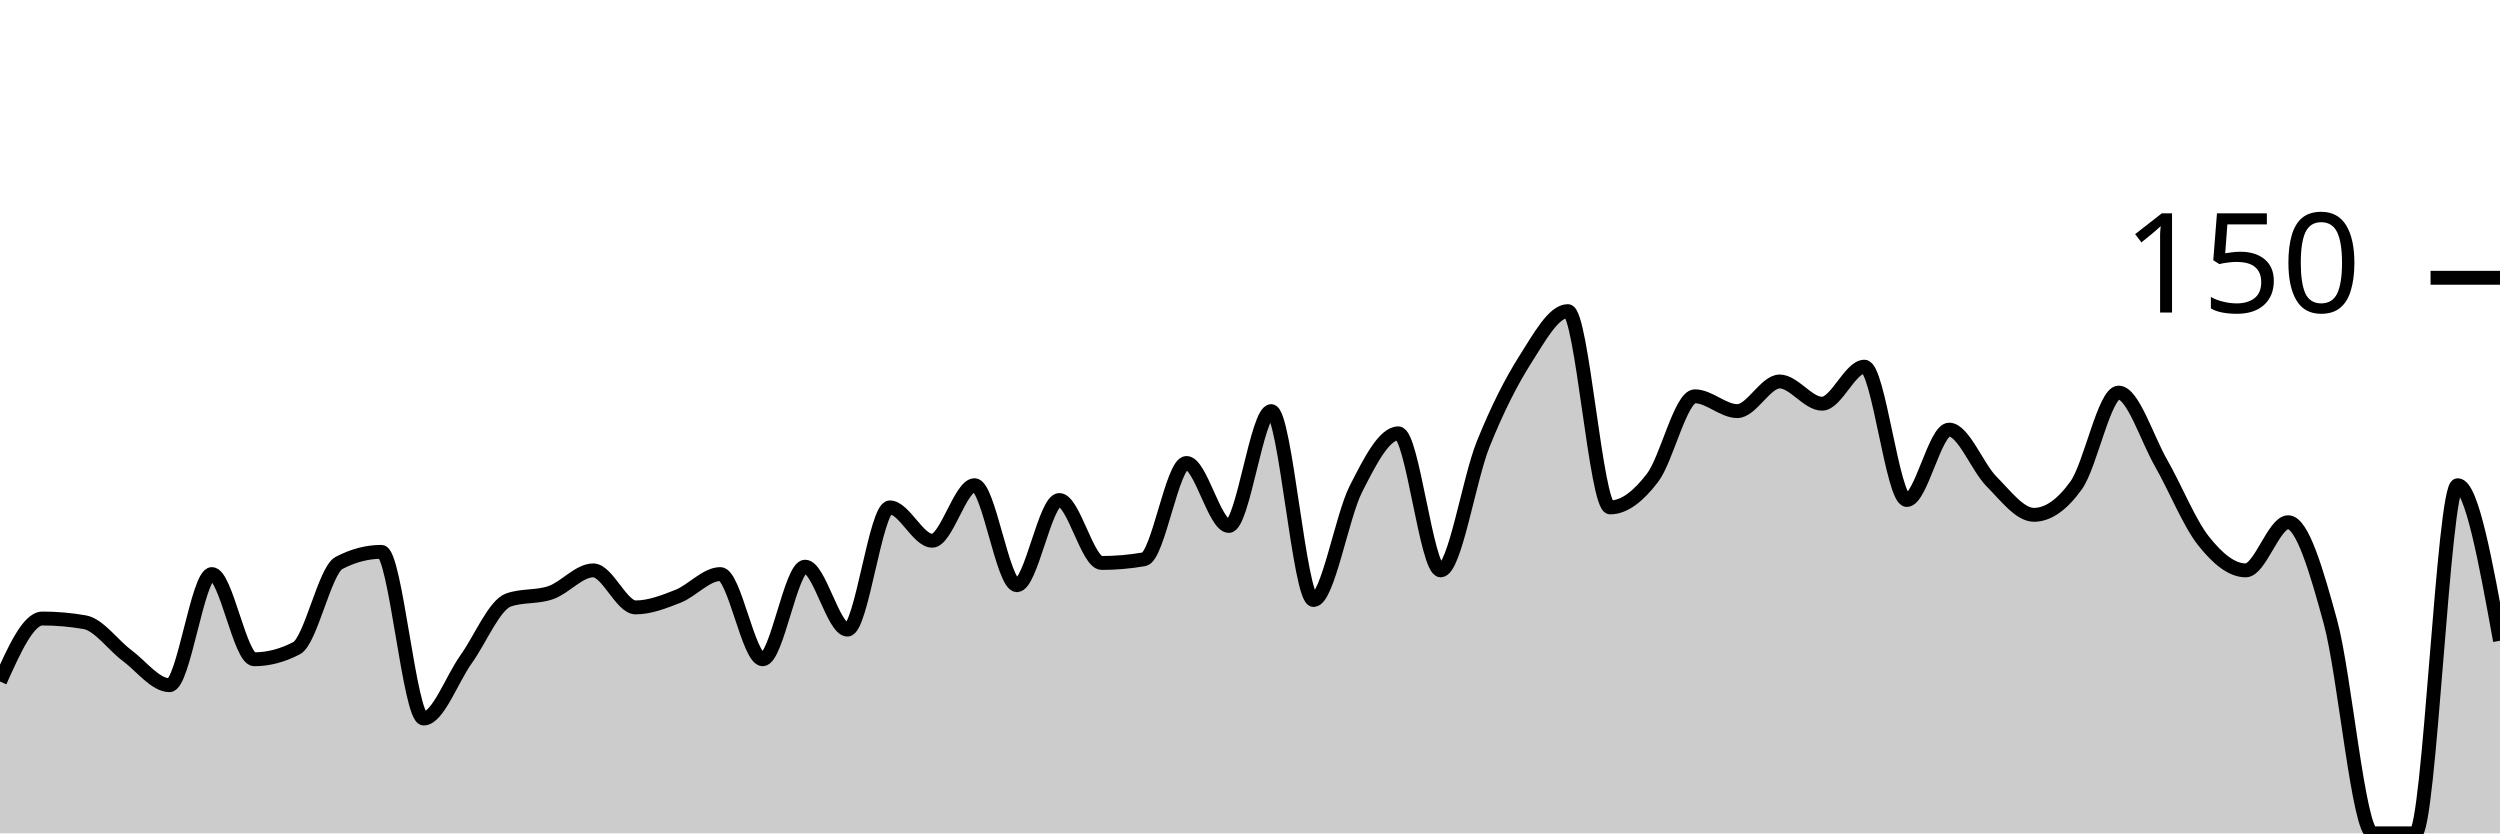
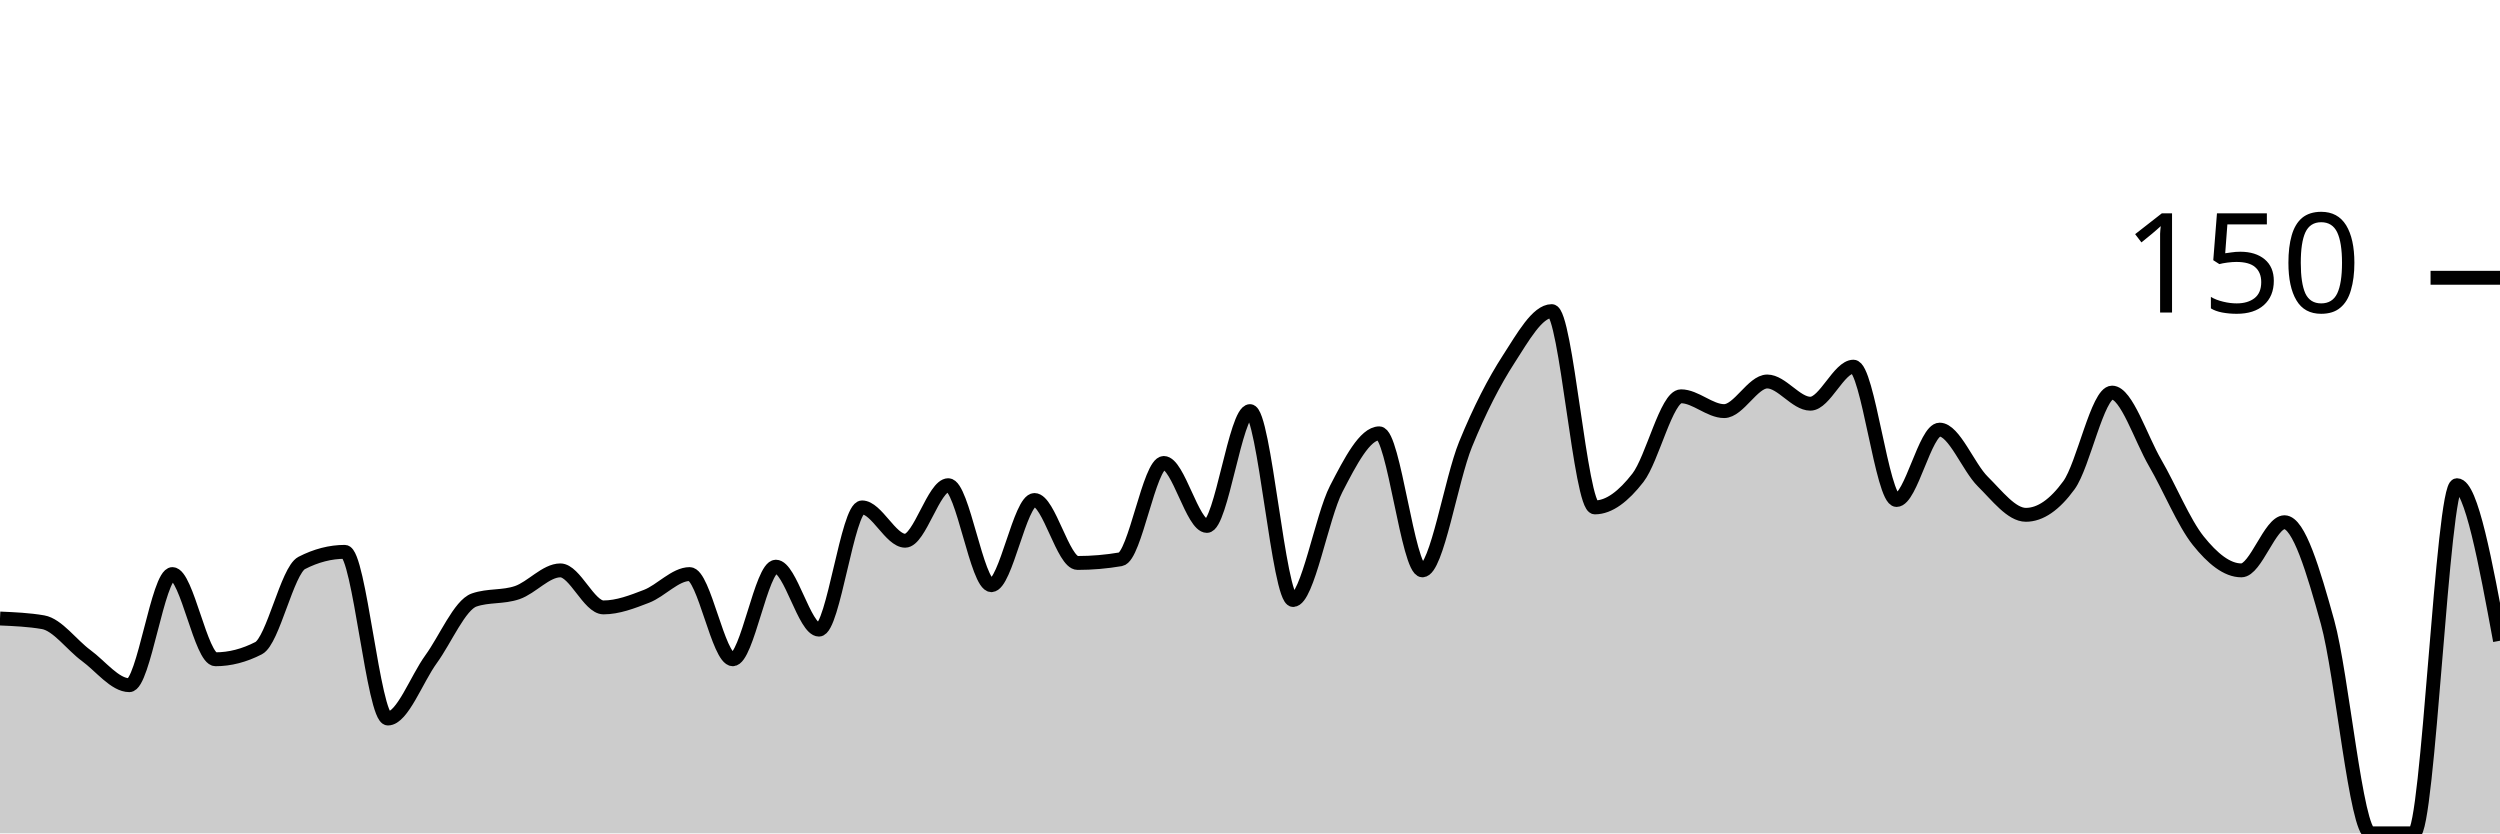
<svg xmlns="http://www.w3.org/2000/svg" viewBox="0 0 180 60">
  <g transform="translate(0,20)">
-     <path class="area" fill="rgba(0, 0, 0, 0.2)" d="M0,29.067C1.017,26.8,2.034,24.533,3.051,24.533C4.068,24.533,5.085,24.622,6.102,24.8C7.119,24.978,8.136,26.444,9.153,27.2C10.169,27.956,11.186,29.333,12.203,29.333C13.22,29.333,14.237,21.333,15.254,21.333C16.271,21.333,17.288,27.467,18.305,27.467C19.322,27.467,20.339,27.2,21.356,26.667C22.373,26.133,23.39,21.067,24.407,20.533C25.424,20,26.441,19.733,27.458,19.733C28.475,19.733,29.492,31.733,30.508,31.733C31.525,31.733,32.542,28.889,33.559,27.467C34.576,26.044,35.593,23.556,36.61,23.2C37.627,22.844,38.644,23.022,39.661,22.667C40.678,22.311,41.695,21.067,42.712,21.067C43.729,21.067,44.746,23.733,45.763,23.733C46.78,23.733,47.797,23.333,48.814,22.933C49.831,22.533,50.847,21.333,51.864,21.333C52.881,21.333,53.898,27.467,54.915,27.467C55.932,27.467,56.949,20.8,57.966,20.8C58.983,20.8,60,25.333,61.017,25.333C62.034,25.333,63.051,16.533,64.068,16.533C65.085,16.533,66.102,18.933,67.119,18.933C68.136,18.933,69.153,14.933,70.169,14.933C71.186,14.933,72.203,22.133,73.22,22.133C74.237,22.133,75.254,16,76.271,16C77.288,16,78.305,20.533,79.322,20.533C80.339,20.533,81.356,20.444,82.373,20.267C83.39,20.089,84.407,13.333,85.424,13.333C86.441,13.333,87.458,17.867,88.475,17.867C89.492,17.867,90.508,9.6,91.525,9.6C92.542,9.6,93.559,23.2,94.576,23.2C95.593,23.2,96.61,17.2,97.627,15.2C98.644,13.2,99.661,11.2,100.678,11.2C101.695,11.2,102.712,21.067,103.729,21.067C104.746,21.067,105.763,14.533,106.78,12C107.797,9.467,108.814,7.467,109.831,5.867C110.847,4.267,111.864,2.4,112.881,2.4C113.898,2.4,114.915,16.533,115.932,16.533C116.949,16.533,117.966,15.733,118.983,14.4C120,13.067,121.017,8.533,122.034,8.533C123.051,8.533,124.068,9.6,125.085,9.6C126.102,9.6,127.119,7.467,128.136,7.467C129.153,7.467,130.169,9.067,131.186,9.067C132.203,9.067,133.22,6.4,134.237,6.4C135.254,6.4,136.271,16,137.288,16C138.305,16,139.322,10.933,140.339,10.933C141.356,10.933,142.373,13.644,143.39,14.667C144.407,15.689,145.424,17.067,146.441,17.067C147.458,17.067,148.475,16.356,149.492,14.933C150.508,13.511,151.525,8.267,152.542,8.267C153.559,8.267,154.576,11.556,155.593,13.333C156.61,15.111,157.627,17.644,158.644,18.933C159.661,20.222,160.678,21.067,161.695,21.067C162.712,21.067,163.729,17.6,164.746,17.6C165.763,17.6,166.78,21.067,167.797,24.8C168.814,28.533,169.831,40,170.847,40C171.864,40,172.881,40,173.898,40C174.915,40,175.932,14.933,176.949,14.933C177.966,14.933,178.983,20.533,180,26.133L180,40C178.983,40,177.966,40,176.949,40C175.932,40,174.915,40,173.898,40C172.881,40,171.864,40,170.847,40C169.831,40,168.814,40,167.797,40C166.78,40,165.763,40,164.746,40C163.729,40,162.712,40,161.695,40C160.678,40,159.661,40,158.644,40C157.627,40,156.61,40,155.593,40C154.576,40,153.559,40,152.542,40C151.525,40,150.508,40,149.492,40C148.475,40,147.458,40,146.441,40C145.424,40,144.407,40,143.39,40C142.373,40,141.356,40,140.339,40C139.322,40,138.305,40,137.288,40C136.271,40,135.254,40,134.237,40C133.22,40,132.203,40,131.186,40C130.169,40,129.153,40,128.136,40C127.119,40,126.102,40,125.085,40C124.068,40,123.051,40,122.034,40C121.017,40,120,40,118.983,40C117.966,40,116.949,40,115.932,40C114.915,40,113.898,40,112.881,40C111.864,40,110.847,40,109.831,40C108.814,40,107.797,40,106.78,40C105.763,40,104.746,40,103.729,40C102.712,40,101.695,40,100.678,40C99.661,40,98.644,40,97.627,40C96.61,40,95.593,40,94.576,40C93.559,40,92.542,40,91.525,40C90.508,40,89.492,40,88.475,40C87.458,40,86.441,40,85.424,40C84.407,40,83.39,40,82.373,40C81.356,40,80.339,40,79.322,40C78.305,40,77.288,40,76.271,40C75.254,40,74.237,40,73.22,40C72.203,40,71.186,40,70.169,40C69.153,40,68.136,40,67.119,40C66.102,40,65.085,40,64.068,40C63.051,40,62.034,40,61.017,40C60,40,58.983,40,57.966,40C56.949,40,55.932,40,54.915,40C53.898,40,52.881,40,51.864,40C50.847,40,49.831,40,48.814,40C47.797,40,46.78,40,45.763,40C44.746,40,43.729,40,42.712,40C41.695,40,40.678,40,39.661,40C38.644,40,37.627,40,36.61,40C35.593,40,34.576,40,33.559,40C32.542,40,31.525,40,30.508,40C29.492,40,28.475,40,27.458,40C26.441,40,25.424,40,24.407,40C23.39,40,22.373,40,21.356,40C20.339,40,19.322,40,18.305,40C17.288,40,16.271,40,15.254,40C14.237,40,13.22,40,12.203,40C11.186,40,10.169,40,9.153,40C8.136,40,7.119,40,6.102,40C5.085,40,4.068,40,3.051,40C2.034,40,1.017,40,0,40Z" />
-     <path class="line" stroke="black" fill="none" d="M0,29.067C1.017,26.8,2.034,24.533,3.051,24.533C4.068,24.533,5.085,24.622,6.102,24.8C7.119,24.978,8.136,26.444,9.153,27.2C10.169,27.956,11.186,29.333,12.203,29.333C13.22,29.333,14.237,21.333,15.254,21.333C16.271,21.333,17.288,27.467,18.305,27.467C19.322,27.467,20.339,27.2,21.356,26.667C22.373,26.133,23.39,21.067,24.407,20.533C25.424,20,26.441,19.733,27.458,19.733C28.475,19.733,29.492,31.733,30.508,31.733C31.525,31.733,32.542,28.889,33.559,27.467C34.576,26.044,35.593,23.556,36.61,23.2C37.627,22.844,38.644,23.022,39.661,22.667C40.678,22.311,41.695,21.067,42.712,21.067C43.729,21.067,44.746,23.733,45.763,23.733C46.78,23.733,47.797,23.333,48.814,22.933C49.831,22.533,50.847,21.333,51.864,21.333C52.881,21.333,53.898,27.467,54.915,27.467C55.932,27.467,56.949,20.8,57.966,20.8C58.983,20.8,60,25.333,61.017,25.333C62.034,25.333,63.051,16.533,64.068,16.533C65.085,16.533,66.102,18.933,67.119,18.933C68.136,18.933,69.153,14.933,70.169,14.933C71.186,14.933,72.203,22.133,73.22,22.133C74.237,22.133,75.254,16,76.271,16C77.288,16,78.305,20.533,79.322,20.533C80.339,20.533,81.356,20.444,82.373,20.267C83.39,20.089,84.407,13.333,85.424,13.333C86.441,13.333,87.458,17.867,88.475,17.867C89.492,17.867,90.508,9.6,91.525,9.6C92.542,9.6,93.559,23.2,94.576,23.2C95.593,23.2,96.61,17.2,97.627,15.2C98.644,13.2,99.661,11.2,100.678,11.2C101.695,11.2,102.712,21.067,103.729,21.067C104.746,21.067,105.763,14.533,106.78,12C107.797,9.467,108.814,7.467,109.831,5.867C110.847,4.267,111.864,2.4,112.881,2.4C113.898,2.4,114.915,16.533,115.932,16.533C116.949,16.533,117.966,15.733,118.983,14.4C120,13.067,121.017,8.533,122.034,8.533C123.051,8.533,124.068,9.6,125.085,9.6C126.102,9.6,127.119,7.467,128.136,7.467C129.153,7.467,130.169,9.067,131.186,9.067C132.203,9.067,133.22,6.4,134.237,6.4C135.254,6.4,136.271,16,137.288,16C138.305,16,139.322,10.933,140.339,10.933C141.356,10.933,142.373,13.644,143.39,14.667C144.407,15.689,145.424,17.067,146.441,17.067C147.458,17.067,148.475,16.356,149.492,14.933C150.508,13.511,151.525,8.267,152.542,8.267C153.559,8.267,154.576,11.556,155.593,13.333C156.61,15.111,157.627,17.644,158.644,18.933C159.661,20.222,160.678,21.067,161.695,21.067C162.712,21.067,163.729,17.6,164.746,17.6C165.763,17.6,166.78,21.067,167.797,24.8C168.814,28.533,169.831,40,170.847,40C171.864,40,172.881,40,173.898,40C174.915,40,175.932,14.933,176.949,14.933C177.966,14.933,178.983,20.533,180,26.133" />
+     <path class="area" fill="rgba(0, 0, 0, 0.2)" d="M0,24.533C1.034,24.578,2.069,24.622,3.103,24.8C4.138,24.978,5.172,26.444,6.207,27.2C7.241,27.956,8.276,29.333,9.31,29.333C10.345,29.333,11.379,21.333,12.414,21.333C13.448,21.333,14.483,27.467,15.517,27.467C16.552,27.467,17.586,27.2,18.621,26.667C19.655,26.133,20.69,21.067,21.724,20.533C22.759,20,23.793,19.733,24.828,19.733C25.862,19.733,26.897,31.733,27.931,31.733C28.966,31.733,30,28.889,31.034,27.467C32.069,26.044,33.103,23.556,34.138,23.2C35.172,22.844,36.207,23.022,37.241,22.667C38.276,22.311,39.31,21.067,40.345,21.067C41.379,21.067,42.414,23.733,43.448,23.733C44.483,23.733,45.517,23.333,46.552,22.933C47.586,22.533,48.621,21.333,49.655,21.333C50.69,21.333,51.724,27.467,52.759,27.467C53.793,27.467,54.828,20.8,55.862,20.8C56.897,20.8,57.931,25.333,58.966,25.333C60,25.333,61.034,16.533,62.069,16.533C63.103,16.533,64.138,18.933,65.172,18.933C66.207,18.933,67.241,14.933,68.276,14.933C69.31,14.933,70.345,22.133,71.379,22.133C72.414,22.133,73.448,16,74.483,16C75.517,16,76.552,20.533,77.586,20.533C78.621,20.533,79.655,20.444,80.69,20.267C81.724,20.089,82.759,13.333,83.793,13.333C84.828,13.333,85.862,17.867,86.897,17.867C87.931,17.867,88.966,9.6,90,9.6C91.034,9.6,92.069,23.2,93.103,23.2C94.138,23.2,95.172,17.2,96.207,15.2C97.241,13.2,98.276,11.2,99.31,11.2C100.345,11.2,101.379,21.067,102.414,21.067C103.448,21.067,104.483,14.533,105.517,12C106.552,9.467,107.586,7.467,108.621,5.867C109.655,4.267,110.69,2.4,111.724,2.4C112.759,2.4,113.793,16.533,114.828,16.533C115.862,16.533,116.897,15.733,117.931,14.4C118.966,13.067,120,8.533,121.034,8.533C122.069,8.533,123.103,9.6,124.138,9.6C125.172,9.6,126.207,7.467,127.241,7.467C128.276,7.467,129.31,9.067,130.345,9.067C131.379,9.067,132.414,6.4,133.448,6.4C134.483,6.4,135.517,16,136.552,16C137.586,16,138.621,10.933,139.655,10.933C140.69,10.933,141.724,13.644,142.759,14.667C143.793,15.689,144.828,17.067,145.862,17.067C146.897,17.067,147.931,16.356,148.966,14.933C150,13.511,151.034,8.267,152.069,8.267C153.103,8.267,154.138,11.556,155.172,13.333C156.207,15.111,157.241,17.644,158.276,18.933C159.31,20.222,160.345,21.067,161.379,21.067C162.414,21.067,163.448,17.6,164.483,17.6C165.517,17.6,166.552,21.067,167.586,24.8C168.621,28.533,169.655,40,170.69,40C171.724,40,172.759,40,173.793,40C174.828,40,175.862,14.933,176.897,14.933C177.931,14.933,178.966,20.533,180,26.133L180,40C178.966,40,177.931,40,176.897,40C175.862,40,174.828,40,173.793,40C172.759,40,171.724,40,170.69,40C169.655,40,168.621,40,167.586,40C166.552,40,165.517,40,164.483,40C163.448,40,162.414,40,161.379,40C160.345,40,159.31,40,158.276,40C157.241,40,156.207,40,155.172,40C154.138,40,153.103,40,152.069,40C151.034,40,150,40,148.966,40C147.931,40,146.897,40,145.862,40C144.828,40,143.793,40,142.759,40C141.724,40,140.69,40,139.655,40C138.621,40,137.586,40,136.552,40C135.517,40,134.483,40,133.448,40C132.414,40,131.379,40,130.345,40C129.31,40,128.276,40,127.241,40C126.207,40,125.172,40,124.138,40C123.103,40,122.069,40,121.034,40C120,40,118.966,40,117.931,40C116.897,40,115.862,40,114.828,40C113.793,40,112.759,40,111.724,40C110.69,40,109.655,40,108.621,40C107.586,40,106.552,40,105.517,40C104.483,40,103.448,40,102.414,40C101.379,40,100.345,40,99.31,40C98.276,40,97.241,40,96.207,40C95.172,40,94.138,40,93.103,40C92.069,40,91.034,40,90,40C88.966,40,87.931,40,86.897,40C85.862,40,84.828,40,83.793,40C82.759,40,81.724,40,80.69,40C79.655,40,78.621,40,77.586,40C76.552,40,75.517,40,74.483,40C73.448,40,72.414,40,71.379,40C70.345,40,69.31,40,68.276,40C67.241,40,66.207,40,65.172,40C64.138,40,63.103,40,62.069,40C61.034,40,60,40,58.966,40C57.931,40,56.897,40,55.862,40C54.828,40,53.793,40,52.759,40C51.724,40,50.69,40,49.655,40C48.621,40,47.586,40,46.552,40C45.517,40,44.483,40,43.448,40C42.414,40,41.379,40,40.345,40C39.31,40,38.276,40,37.241,40C36.207,40,35.172,40,34.138,40C33.103,40,32.069,40,31.034,40C30,40,28.966,40,27.931,40C26.897,40,25.862,40,24.828,40C23.793,40,22.759,40,21.724,40C20.69,40,19.655,40,18.621,40C17.586,40,16.552,40,15.517,40C14.483,40,13.448,40,12.414,40C11.379,40,10.345,40,9.31,40C8.276,40,7.241,40,6.207,40C5.172,40,4.138,40,3.103,40C2.069,40,1.034,40,0,40Z" />
+     <path class="line" stroke="black" fill="none" d="M0,24.533C1.034,24.578,2.069,24.622,3.103,24.8C4.138,24.978,5.172,26.444,6.207,27.2C7.241,27.956,8.276,29.333,9.31,29.333C10.345,29.333,11.379,21.333,12.414,21.333C13.448,21.333,14.483,27.467,15.517,27.467C16.552,27.467,17.586,27.2,18.621,26.667C19.655,26.133,20.69,21.067,21.724,20.533C22.759,20,23.793,19.733,24.828,19.733C25.862,19.733,26.897,31.733,27.931,31.733C28.966,31.733,30,28.889,31.034,27.467C32.069,26.044,33.103,23.556,34.138,23.2C35.172,22.844,36.207,23.022,37.241,22.667C38.276,22.311,39.31,21.067,40.345,21.067C41.379,21.067,42.414,23.733,43.448,23.733C44.483,23.733,45.517,23.333,46.552,22.933C47.586,22.533,48.621,21.333,49.655,21.333C50.69,21.333,51.724,27.467,52.759,27.467C53.793,27.467,54.828,20.8,55.862,20.8C56.897,20.8,57.931,25.333,58.966,25.333C60,25.333,61.034,16.533,62.069,16.533C63.103,16.533,64.138,18.933,65.172,18.933C66.207,18.933,67.241,14.933,68.276,14.933C69.31,14.933,70.345,22.133,71.379,22.133C72.414,22.133,73.448,16,74.483,16C75.517,16,76.552,20.533,77.586,20.533C78.621,20.533,79.655,20.444,80.69,20.267C81.724,20.089,82.759,13.333,83.793,13.333C84.828,13.333,85.862,17.867,86.897,17.867C87.931,17.867,88.966,9.6,90,9.6C91.034,9.6,92.069,23.2,93.103,23.2C94.138,23.2,95.172,17.2,96.207,15.2C97.241,13.2,98.276,11.2,99.31,11.2C100.345,11.2,101.379,21.067,102.414,21.067C103.448,21.067,104.483,14.533,105.517,12C106.552,9.467,107.586,7.467,108.621,5.867C109.655,4.267,110.69,2.4,111.724,2.4C112.759,2.4,113.793,16.533,114.828,16.533C115.862,16.533,116.897,15.733,117.931,14.4C118.966,13.067,120,8.533,121.034,8.533C122.069,8.533,123.103,9.6,124.138,9.6C125.172,9.6,126.207,7.467,127.241,7.467C128.276,7.467,129.31,9.067,130.345,9.067C131.379,9.067,132.414,6.4,133.448,6.4C134.483,6.4,135.517,16,136.552,16C137.586,16,138.621,10.933,139.655,10.933C140.69,10.933,141.724,13.644,142.759,14.667C143.793,15.689,144.828,17.067,145.862,17.067C146.897,17.067,147.931,16.356,148.966,14.933C150,13.511,151.034,8.267,152.069,8.267C153.103,8.267,154.138,11.556,155.172,13.333C156.207,15.111,157.241,17.644,158.276,18.933C159.31,20.222,160.345,21.067,161.379,21.067C162.414,21.067,163.448,17.6,164.483,17.6C165.517,17.6,166.552,21.067,167.586,24.8C168.621,28.533,169.655,40,170.69,40C171.724,40,172.759,40,173.793,40C174.828,40,175.862,14.933,176.897,14.933C177.931,14.933,178.966,20.533,180,26.133" />
    <path class="axis-ceiling" stroke-width="1" stroke="black" fill="none" d="M175,0L180,0" />
    <text class="axis-ceiling-label" font-family="sans-serif" text-anchor="end" font-size="10px" x="170" y="2.5">150</text>
  </g>
</svg>
